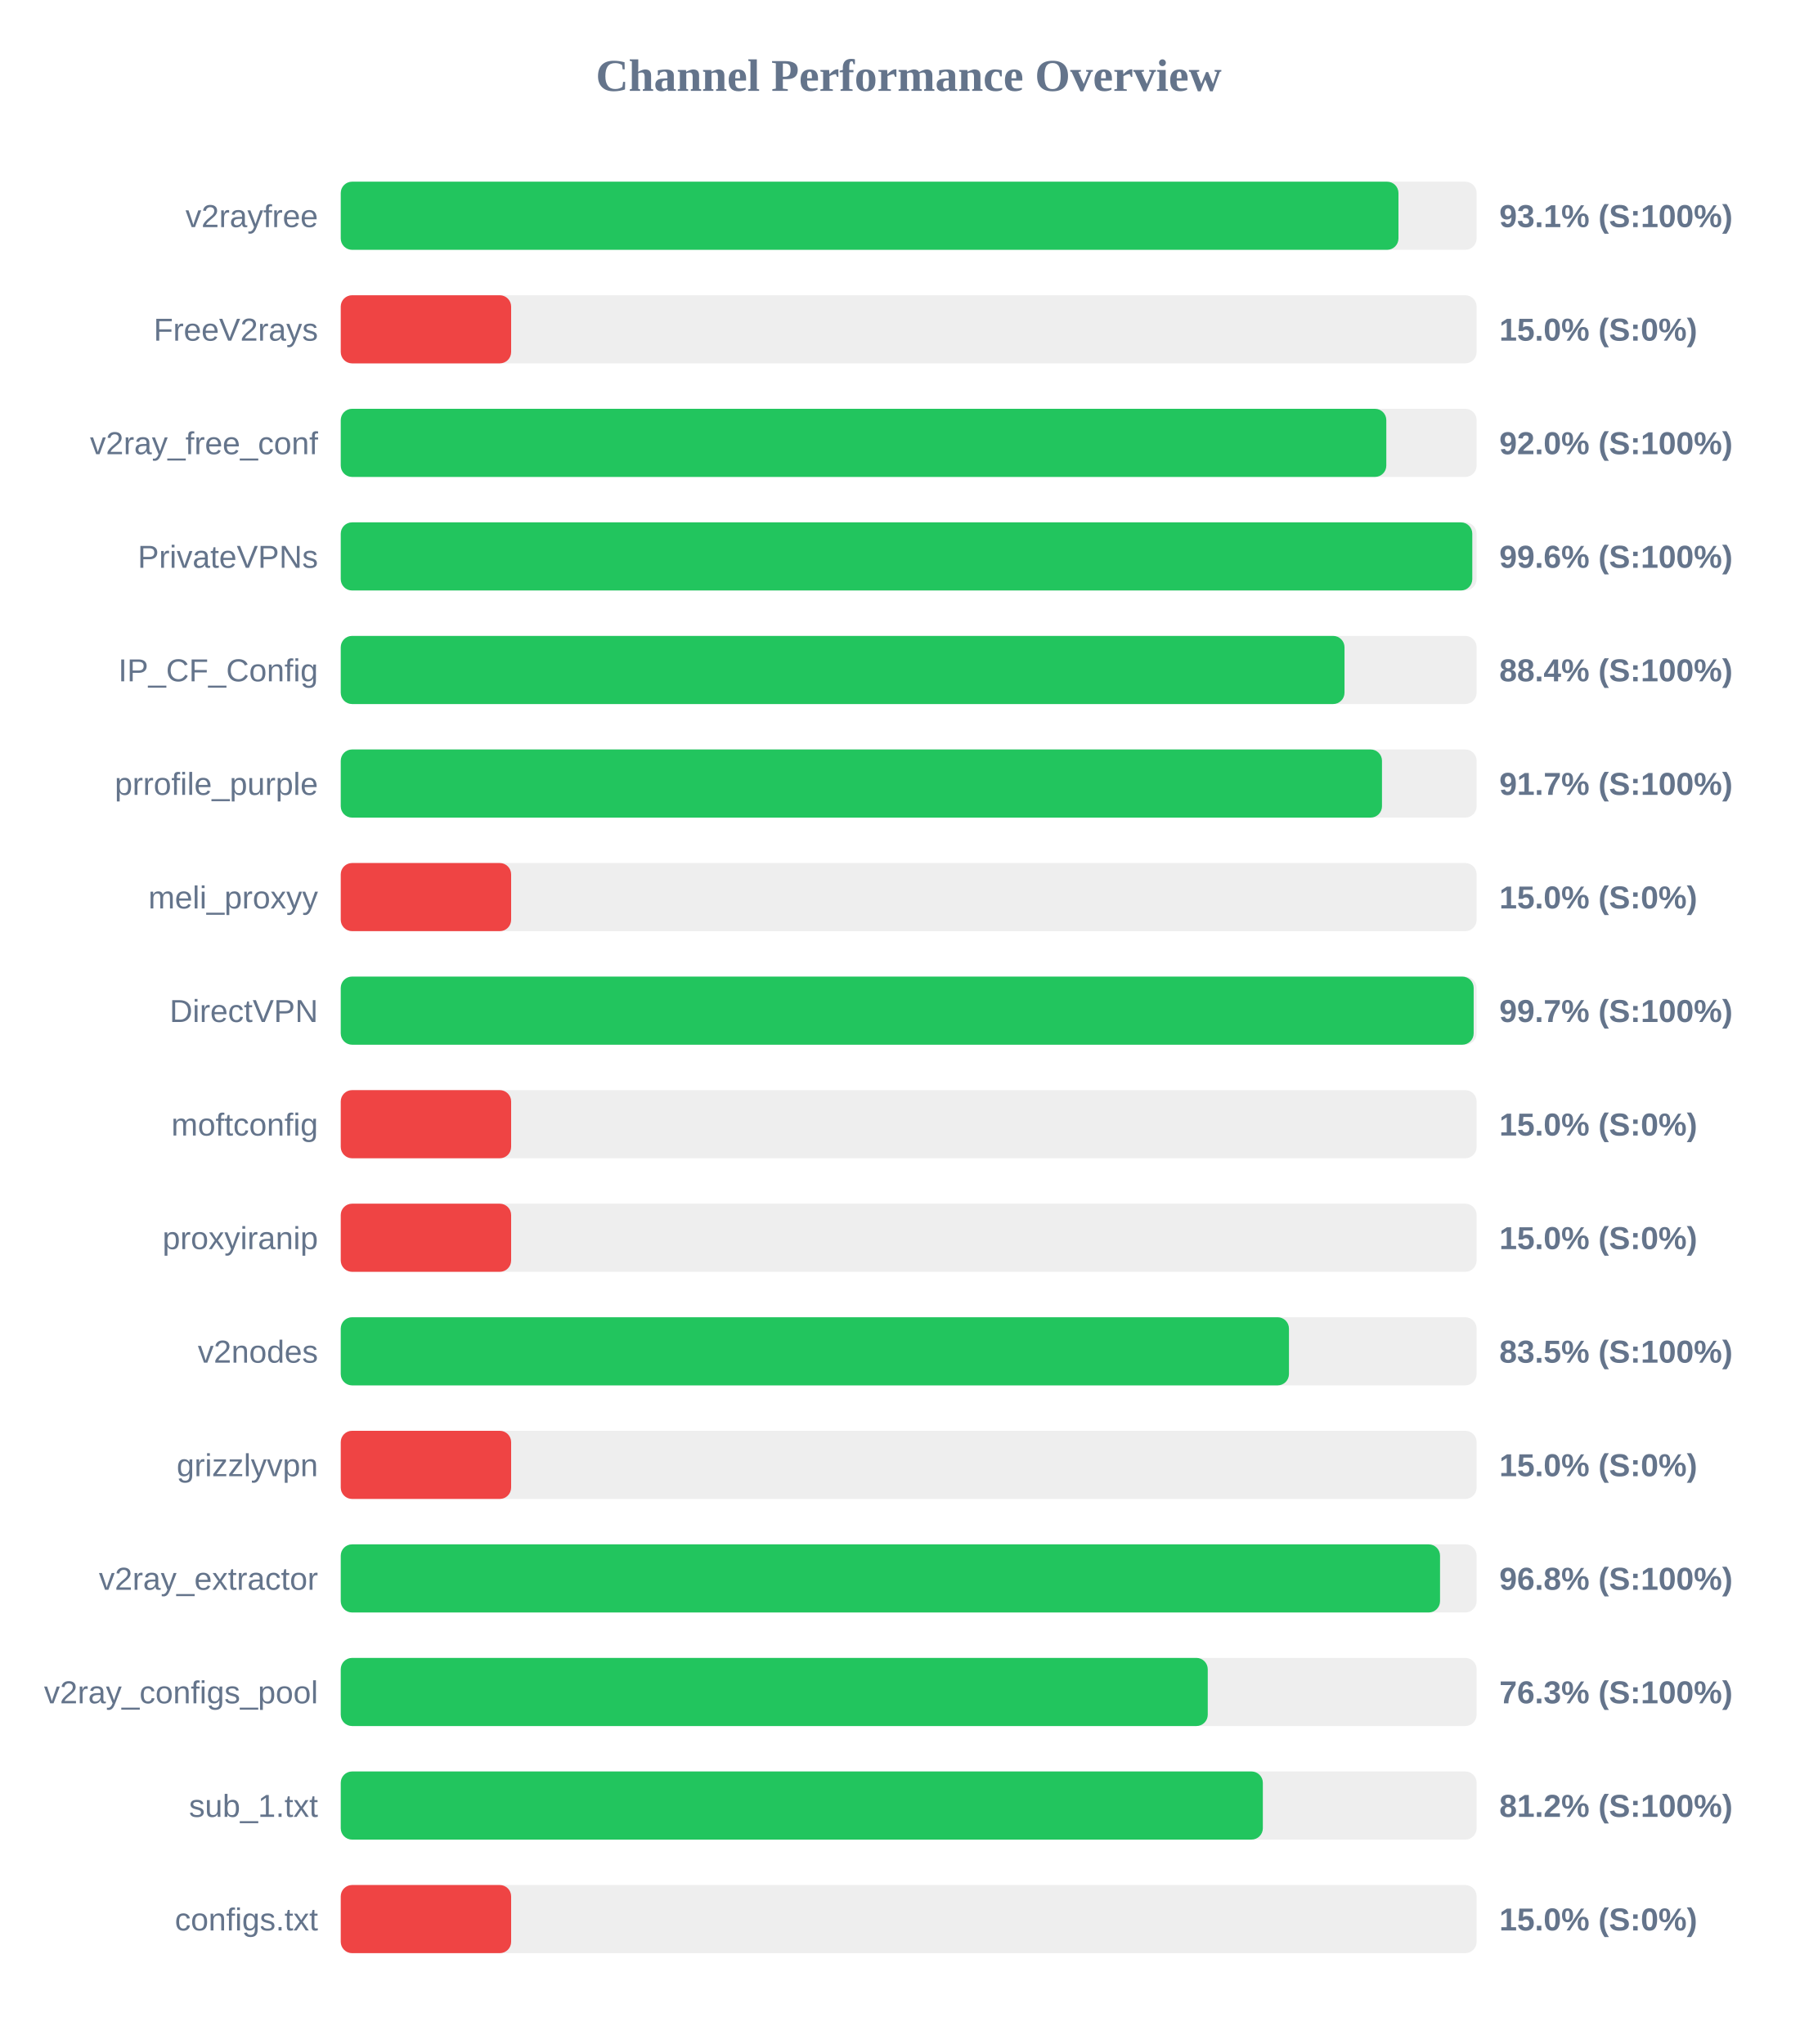
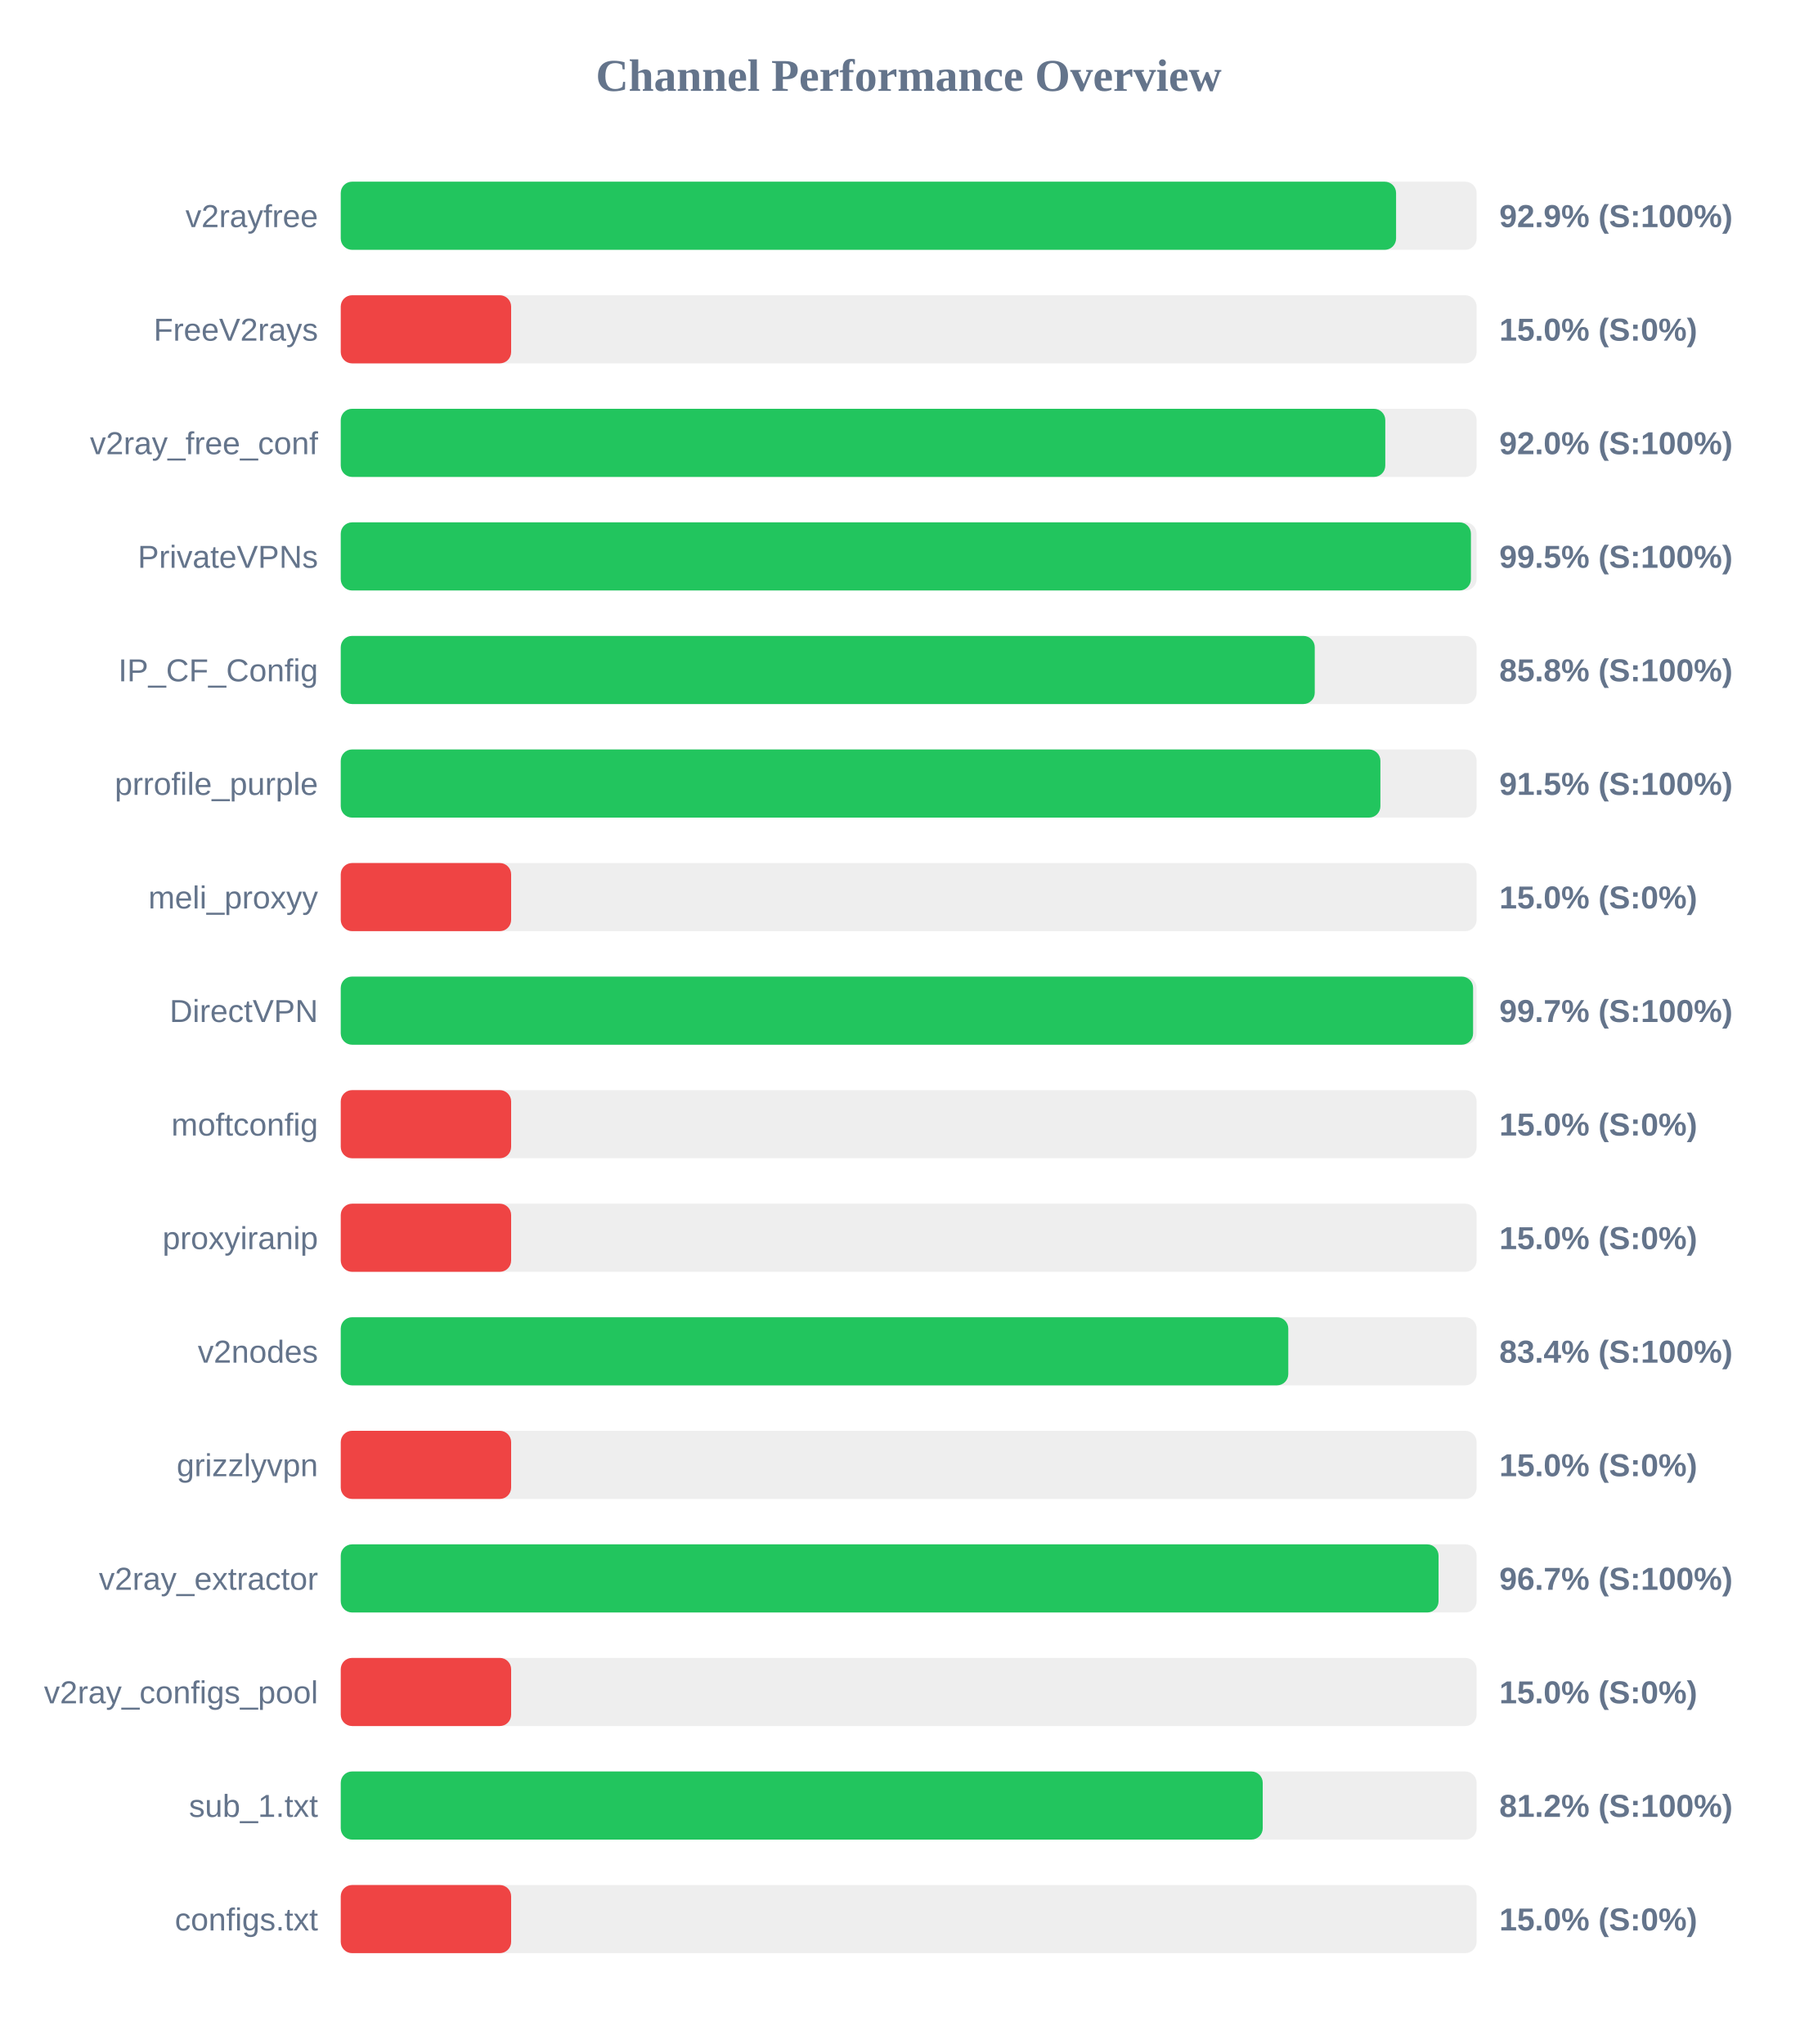
<svg xmlns="http://www.w3.org/2000/svg" width="800" height="900" version="1.1">
  <style>
        .row { font: 14px Arial; fill: #64748b; }
        .score { font: bold 14px Arial; fill: #64748b; }
    </style>
  <text x="400" y="40" text-anchor="middle" font-size="20px" font-weight="bold" fill="#64748b">Channel Performance Overview</text>
  <rect x="150" y="80" width="500" height="30" fill="#eee" rx="5" />
-   <rect x="150" y="80" width="465.6" height="30" fill="#22c55e" rx="5" />
+   <rect x="150" y="80" width="464.55" height="30" fill="#22c55e" rx="5" />
  <text x="140" y="100" text-anchor="end" class="row">v2rayfree</text>
-   <text x="660" y="100" text-anchor="start" class="score">93.1% (S:100%)</text>
+   <text x="660" y="100" text-anchor="start" class="score">92.9% (S:100%)</text>
  <rect x="150" y="130" width="500" height="30" fill="#eee" rx="5" />
  <rect x="150" y="130" width="75.0" height="30" fill="#ef4444" rx="5" />
  <text x="140" y="150" text-anchor="end" class="row">FreeV2rays</text>
  <text x="660" y="150" text-anchor="start" class="score">15.0% (S:0%)</text>
  <rect x="150" y="180" width="500" height="30" fill="#eee" rx="5" />
-   <rect x="150" y="180" width="460.25" height="30" fill="#22c55e" rx="5" />
+   <rect x="150" y="180" width="459.8" height="30" fill="#22c55e" rx="5" />
  <text x="140" y="200" text-anchor="end" class="row">v2ray_free_conf</text>
  <text x="660" y="200" text-anchor="start" class="score">92.0% (S:100%)</text>
  <rect x="150" y="230" width="500" height="30" fill="#eee" rx="5" />
-   <rect x="150" y="230" width="498.1" height="30" fill="#22c55e" rx="5" />
+   <rect x="150" y="230" width="497.5" height="30" fill="#22c55e" rx="5" />
  <text x="140" y="250" text-anchor="end" class="row">PrivateVPNs</text>
-   <text x="660" y="250" text-anchor="start" class="score">99.6% (S:100%)</text>
+   <text x="660" y="250" text-anchor="start" class="score">99.5% (S:100%)</text>
  <rect x="150" y="280" width="500" height="30" fill="#eee" rx="5" />
-   <rect x="150" y="280" width="441.85" height="30" fill="#22c55e" rx="5" />
+   <rect x="150" y="280" width="428.75" height="30" fill="#22c55e" rx="5" />
  <text x="140" y="300" text-anchor="end" class="row">IP_CF_Config</text>
-   <text x="660" y="300" text-anchor="start" class="score">88.4% (S:100%)</text>
+   <text x="660" y="300" text-anchor="start" class="score">85.8% (S:100%)</text>
  <rect x="150" y="330" width="500" height="30" fill="#eee" rx="5" />
-   <rect x="150" y="330" width="458.35" height="30" fill="#22c55e" rx="5" />
+   <rect x="150" y="330" width="457.65" height="30" fill="#22c55e" rx="5" />
  <text x="140" y="350" text-anchor="end" class="row">prrofile_purple</text>
-   <text x="660" y="350" text-anchor="start" class="score">91.7% (S:100%)</text>
+   <text x="660" y="350" text-anchor="start" class="score">91.5% (S:100%)</text>
  <rect x="150" y="380" width="500" height="30" fill="#eee" rx="5" />
  <rect x="150" y="380" width="75.0" height="30" fill="#ef4444" rx="5" />
  <text x="140" y="400" text-anchor="end" class="row">meli_proxyy</text>
  <text x="660" y="400" text-anchor="start" class="score">15.0% (S:0%)</text>
  <rect x="150" y="430" width="500" height="30" fill="#eee" rx="5" />
-   <rect x="150" y="430" width="498.7" height="30" fill="#22c55e" rx="5" />
+   <rect x="150" y="430" width="498.45" height="30" fill="#22c55e" rx="5" />
  <text x="140" y="450" text-anchor="end" class="row">DirectVPN</text>
  <text x="660" y="450" text-anchor="start" class="score">99.7% (S:100%)</text>
  <rect x="150" y="480" width="500" height="30" fill="#eee" rx="5" />
  <rect x="150" y="480" width="75.0" height="30" fill="#ef4444" rx="5" />
  <text x="140" y="500" text-anchor="end" class="row">moftconfig</text>
  <text x="660" y="500" text-anchor="start" class="score">15.0% (S:0%)</text>
  <rect x="150" y="530" width="500" height="30" fill="#eee" rx="5" />
  <rect x="150" y="530" width="75.0" height="30" fill="#ef4444" rx="5" />
  <text x="140" y="550" text-anchor="end" class="row">proxyiranip</text>
  <text x="660" y="550" text-anchor="start" class="score">15.0% (S:0%)</text>
  <rect x="150" y="580" width="500" height="30" fill="#eee" rx="5" />
-   <rect x="150" y="580" width="417.4" height="30" fill="#22c55e" rx="5" />
+   <rect x="150" y="580" width="417.1" height="30" fill="#22c55e" rx="5" />
  <text x="140" y="600" text-anchor="end" class="row">v2nodes</text>
-   <text x="660" y="600" text-anchor="start" class="score">83.5% (S:100%)</text>
+   <text x="660" y="600" text-anchor="start" class="score">83.4% (S:100%)</text>
  <rect x="150" y="630" width="500" height="30" fill="#eee" rx="5" />
  <rect x="150" y="630" width="75.0" height="30" fill="#ef4444" rx="5" />
  <text x="140" y="650" text-anchor="end" class="row">grizzlyvpn</text>
  <text x="660" y="650" text-anchor="start" class="score">15.0% (S:0%)</text>
  <rect x="150" y="680" width="500" height="30" fill="#eee" rx="5" />
-   <rect x="150" y="680" width="483.9" height="30" fill="#22c55e" rx="5" />
+   <rect x="150" y="680" width="483.25" height="30" fill="#22c55e" rx="5" />
  <text x="140" y="700" text-anchor="end" class="row">v2ray_extractor</text>
-   <text x="660" y="700" text-anchor="start" class="score">96.8% (S:100%)</text>
+   <text x="660" y="700" text-anchor="start" class="score">96.7% (S:100%)</text>
  <rect x="150" y="730" width="500" height="30" fill="#eee" rx="5" />
-   <rect x="150" y="730" width="381.65" height="30" fill="#22c55e" rx="5" />
+   <rect x="150" y="730" width="75.0" height="30" fill="#ef4444" rx="5" />
  <text x="140" y="750" text-anchor="end" class="row">v2ray_configs_pool</text>
-   <text x="660" y="750" text-anchor="start" class="score">76.3% (S:100%)</text>
+   <text x="660" y="750" text-anchor="start" class="score">15.0% (S:0%)</text>
  <rect x="150" y="780" width="500" height="30" fill="#eee" rx="5" />
-   <rect x="150" y="780" width="405.9" height="30" fill="#22c55e" rx="5" />
+   <rect x="150" y="780" width="405.85" height="30" fill="#22c55e" rx="5" />
  <text x="140" y="800" text-anchor="end" class="row">sub_1.txt</text>
  <text x="660" y="800" text-anchor="start" class="score">81.2% (S:100%)</text>
  <rect x="150" y="830" width="500" height="30" fill="#eee" rx="5" />
  <rect x="150" y="830" width="75.0" height="30" fill="#ef4444" rx="5" />
  <text x="140" y="850" text-anchor="end" class="row">configs.txt</text>
  <text x="660" y="850" text-anchor="start" class="score">15.0% (S:0%)</text>
</svg>
